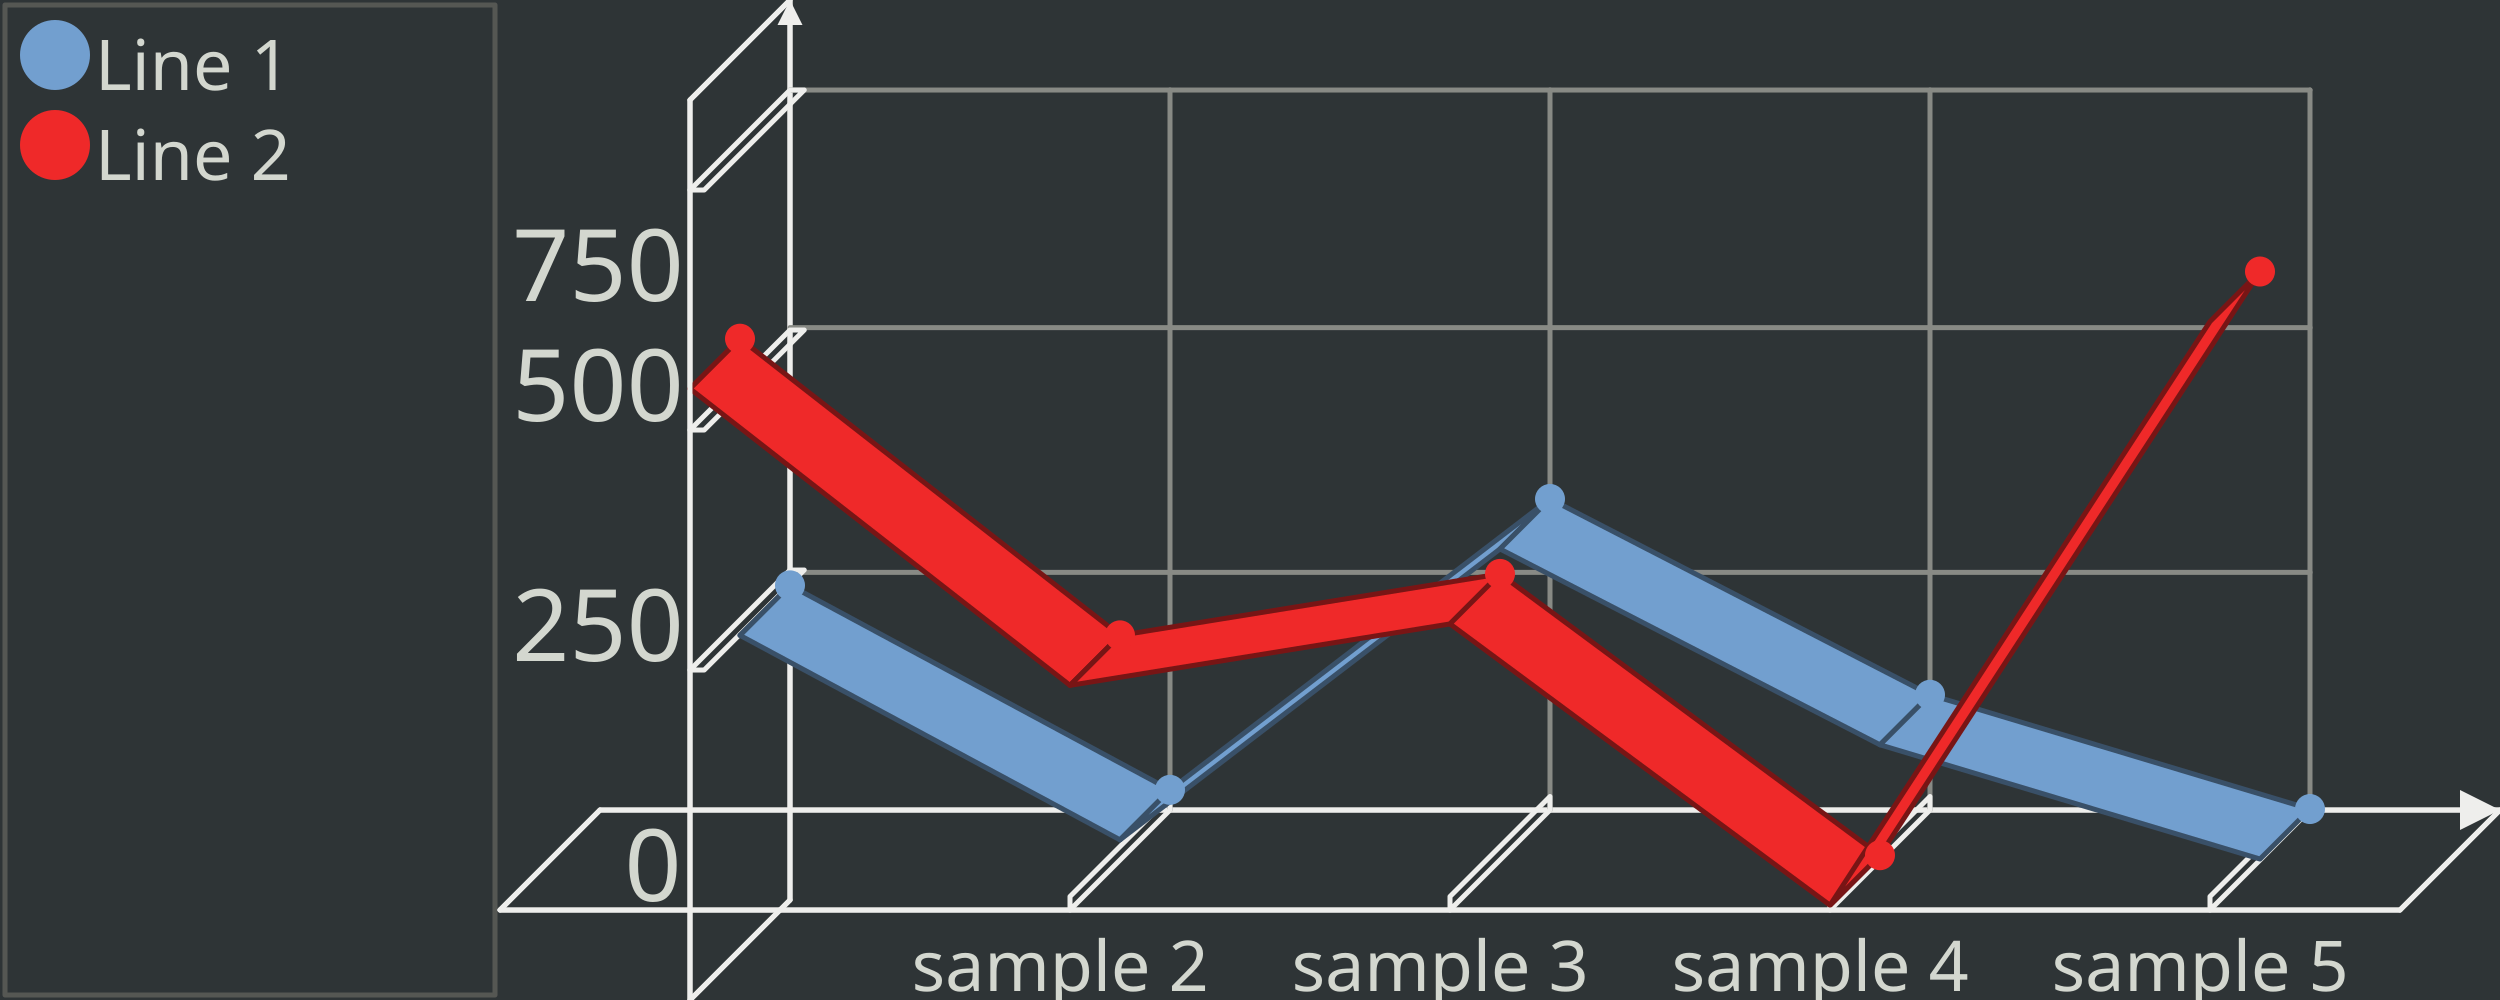
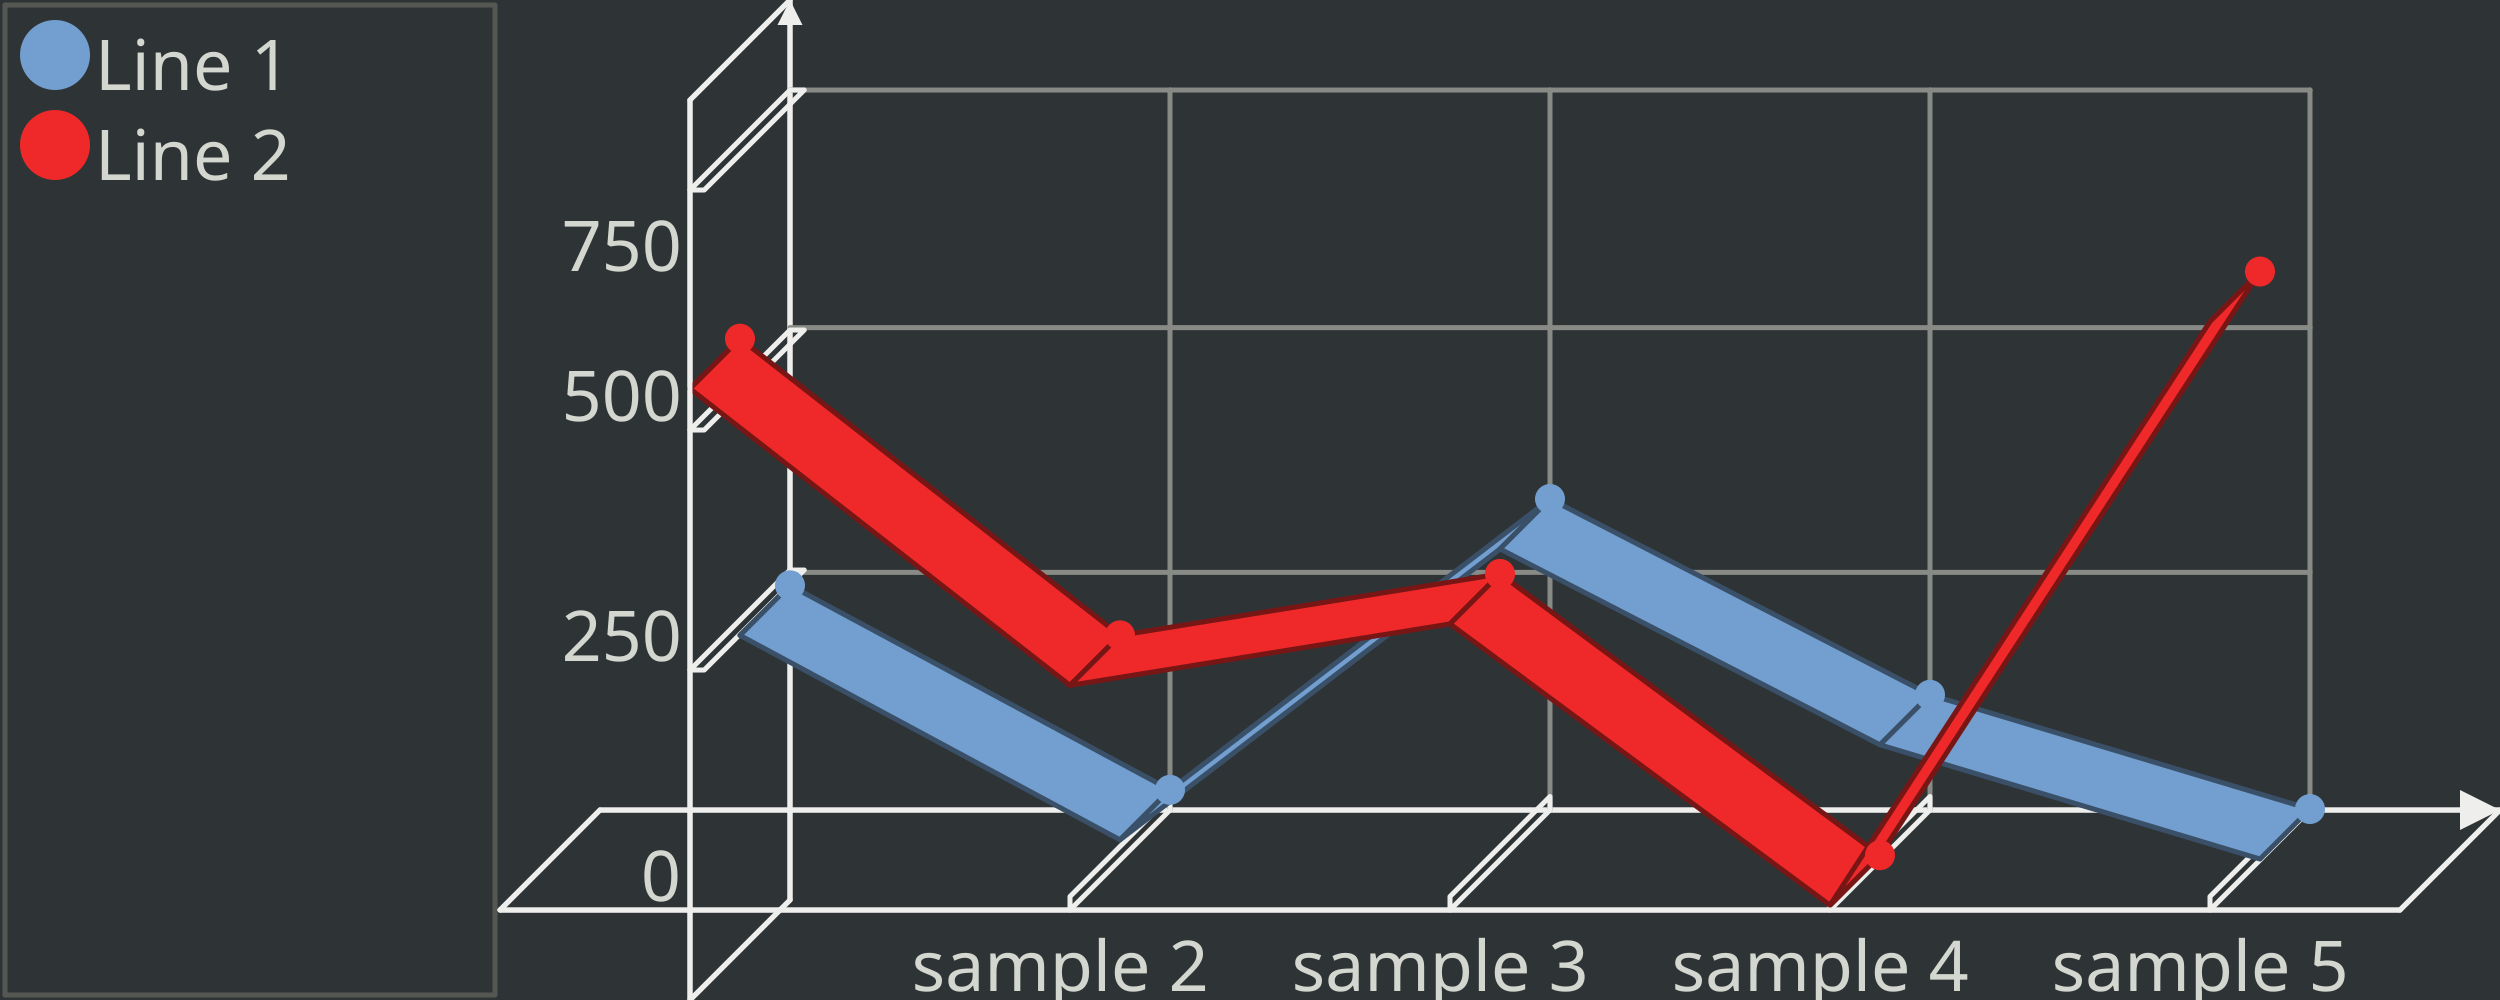
<svg xmlns="http://www.w3.org/2000/svg" width="500" height="200" version="1.0" id="ezcGraph">
  <defs />
  <g id="chart" color-rendering="optimizeQuality" shape-rendering="geometricPrecision" text-rendering="optimizeLegibility">
    <path d=" M 0,200 L 0,0 L 500,0 L 500,200 L 0,200 z " style="fill: #2e3436; fill-opacity: 1.00; stroke: none;" />
    <path d=" M 1,199 L 1,1 L 99,1 L 99,199 L 1,199 z " style="fill: none; stroke: #555753; stroke-width: 1; stroke-opacity: 1.00; stroke-linecap: round; stroke-linejoin: round;" />
    <path d=" M 2,198 L 2,2 L 98,2 L 98,198 L 2,198 z " style="fill: #000000; fill-opacity: 0.00; stroke: none;" />
    <ellipse cx="11" cy="11" rx="7" ry="7" style="fill: #729fcf; fill-opacity: 1.00; stroke: none;" />
    <ellipse cx="11" cy="29" rx="7" ry="7" style="fill: #ef2929; fill-opacity: 1.00; stroke: none;" />
    <path d=" M 100,182 L 120,162 L 500,162 L 480,182 L 100,182 z " style="fill: none; stroke: #eeeeec; stroke-width: 1; stroke-opacity: 1.00; stroke-linecap: round; stroke-linejoin: round;" />
    <path d=" M 120,162 L 500,162" style="fill: none; stroke: #eeeeec; stroke-width: 1; stroke-opacity: 1.00; stroke-linecap: round; stroke-linejoin: round;" />
    <path d=" M 492,166 L 500,162 L 492,158 L 492,166 z " style="fill: #eeeeec; fill-opacity: 1.00; stroke: none;" />
+     <path d=" M 138,200 L 158,180 L 158,0 L 138,20 L 138,200 z " style="fill: none; stroke: #eeeeec; stroke-width: 1; stroke-opacity: 1.00; stroke-linecap: round; stroke-linejoin: round;" />
+     <path d=" M 158,180 L 158,0" style="fill: none; stroke: #eeeeec; stroke-width: 1; stroke-opacity: 1.00; stroke-linecap: round; stroke-linejoin: round;" />
+     <path d=" M 155.5,5 L 158,0 L 160.5,5 L 155.5,5 z " style="fill: #eeeeec; fill-opacity: 1.00; stroke: none;" />
    <path d=" M 234,162 L 234,18" style="fill: none; stroke: #888a85; stroke-width: 1; stroke-opacity: 1.00; stroke-linecap: round; stroke-linejoin: round;" />
    <path d=" M 214,179.3 L 234,159.3 L 234,162 L 214,182 L 214,179.3 z " style="fill: none; stroke: #eeeeec; stroke-width: 1; stroke-opacity: 1.00; stroke-linecap: round; stroke-linejoin: round;" />
    <path d=" M 310,162 L 310,18" style="fill: none; stroke: #888a85; stroke-width: 1; stroke-opacity: 1.00; stroke-linecap: round; stroke-linejoin: round;" />
    <path d=" M 290,179.3 L 310,159.3 L 310,162 L 290,182 L 290,179.3 z " style="fill: none; stroke: #eeeeec; stroke-width: 1; stroke-opacity: 1.00; stroke-linecap: round; stroke-linejoin: round;" />
    <path d=" M 386,162 L 386,18" style="fill: none; stroke: #888a85; stroke-width: 1; stroke-opacity: 1.00; stroke-linecap: round; stroke-linejoin: round;" />
    <path d=" M 366,179.3 L 386,159.3 L 386,162 L 366,182 L 366,179.3 z " style="fill: none; stroke: #eeeeec; stroke-width: 1; stroke-opacity: 1.00; stroke-linecap: round; stroke-linejoin: round;" />
    <path d=" M 462,162 L 462,18" style="fill: none; stroke: #888a85; stroke-width: 1; stroke-opacity: 1.00; stroke-linecap: round; stroke-linejoin: round;" />
    <path d=" M 442,179.3 L 462,159.3 L 462,162 L 442,182 L 442,179.3 z " style="fill: none; stroke: #eeeeec; stroke-width: 1; stroke-opacity: 1.00; stroke-linecap: round; stroke-linejoin: round;" />
-     <path d=" M 138,200 L 158,180 L 158,0 L 138,20 L 138,200 z " style="fill: none; stroke: #eeeeec; stroke-width: 1; stroke-opacity: 1.00; stroke-linecap: round; stroke-linejoin: round;" />
-     <path d=" M 158,180 L 158,0" style="fill: none; stroke: #eeeeec; stroke-width: 1; stroke-opacity: 1.00; stroke-linecap: round; stroke-linejoin: round;" />
-     <path d=" M 155.5,5 L 158,0 L 160.5,5 L 155.5,5 z " style="fill: #eeeeec; fill-opacity: 1.00; stroke: none;" />
    <path d=" M 462,114.48 L 158,114.48" style="fill: none; stroke: #888a85; stroke-width: 1; stroke-opacity: 1.00; stroke-linecap: round; stroke-linejoin: round;" />
    <path d=" M 138,134 L 158,114 L 160.85,114 L 140.85,134 L 138,134 z " style="fill: none; stroke: #eeeeec; stroke-width: 1; stroke-opacity: 1.00; stroke-linecap: round; stroke-linejoin: round;" />
    <path d=" M 462,65.52 L 158,65.52" style="fill: none; stroke: #888a85; stroke-width: 1; stroke-opacity: 1.00; stroke-linecap: round; stroke-linejoin: round;" />
    <path d=" M 138,86 L 158,66 L 160.85,66 L 140.85,86 L 138,86 z " style="fill: none; stroke: #eeeeec; stroke-width: 1; stroke-opacity: 1.00; stroke-linecap: round; stroke-linejoin: round;" />
    <path d=" M 462,18 L 158,18" style="fill: none; stroke: #888a85; stroke-width: 1; stroke-opacity: 1.00; stroke-linecap: round; stroke-linejoin: round;" />
    <path d=" M 138,38 L 158,18 L 160.85,18 L 140.85,38 L 138,38 z " style="fill: none; stroke: #eeeeec; stroke-width: 1; stroke-opacity: 1.00; stroke-linecap: round; stroke-linejoin: round;" />
    <path d=" M 158,117.072 L 148,127.072 L 148,127.072 L 158,117.072 L 158,117.072 z " style="fill: #729fcf; fill-opacity: 1.00; stroke: none;" />
    <path d=" M 158,117.072 L 148,127.072 L 148,127.072 L 158,117.072 L 158,117.072 z " style="fill: none; stroke: #395068; stroke-width: 1; stroke-opacity: 1.00; stroke-linecap: round; stroke-linejoin: round;" />
    <path d=" M 158,117.072 L 148,127.072 L 224,167.968 L 234,157.968 L 158,117.072 z " style="fill: #729fcf; fill-opacity: 1.00; stroke: none;" />
    <path d=" M 158,117.072 L 148,127.072 L 224,167.968 L 234,157.968 L 158,117.072 z " style="fill: none; stroke: #395068; stroke-width: 1; stroke-opacity: 1.00; stroke-linecap: round; stroke-linejoin: round;" />
    <path d=" M 234,157.968 L 224,167.968 L 300,109.792 L 310,99.792 L 234,157.968 z " style="fill: #729fcf; fill-opacity: 1.00; stroke: none;" />
    <path d=" M 234,157.968 L 224,167.968 L 300,109.792 L 310,99.792 L 234,157.968 z " style="fill: none; stroke: #395068; stroke-width: 1; stroke-opacity: 1.00; stroke-linecap: round; stroke-linejoin: round;" />
    <path d=" M 310,99.792 L 300,109.792 L 376,148.96 L 386,138.96 L 310,99.792 z " style="fill: #729fcf; fill-opacity: 1.00; stroke: none;" />
    <path d=" M 310,99.792 L 300,109.792 L 376,148.96 L 386,138.96 L 310,99.792 z " style="fill: none; stroke: #395068; stroke-width: 1; stroke-opacity: 1.00; stroke-linecap: round; stroke-linejoin: round;" />
    <path d=" M 386,138.96 L 376,148.96 L 452,171.808 L 462,161.808 L 386,138.96 z " style="fill: #729fcf; fill-opacity: 1.00; stroke: none;" />
    <path d=" M 386,138.96 L 376,148.96 L 452,171.808 L 462,161.808 L 386,138.96 z " style="fill: none; stroke: #395068; stroke-width: 1; stroke-opacity: 1.00; stroke-linecap: round; stroke-linejoin: round;" />
    <path d=" M 148,67.744 L 138,77.744 L 138,77.744 L 148,67.744 L 148,67.744 z " style="fill: #ef2929; fill-opacity: 1.00; stroke: none;" />
    <path d=" M 148,67.744 L 138,77.744 L 138,77.744 L 148,67.744 L 148,67.744 z " style="fill: none; stroke: #781515; stroke-width: 1; stroke-opacity: 1.00; stroke-linecap: round; stroke-linejoin: round;" />
    <path d=" M 148,67.744 L 138,77.744 L 214,137.072 L 224,127.072 L 148,67.744 z " style="fill: #ef2929; fill-opacity: 1.00; stroke: none;" />
    <path d=" M 148,67.744 L 138,77.744 L 214,137.072 L 224,127.072 L 148,67.744 z " style="fill: none; stroke: #781515; stroke-width: 1; stroke-opacity: 1.00; stroke-linecap: round; stroke-linejoin: round;" />
    <path d=" M 224,127.072 L 214,137.072 L 290,124.784 L 300,114.784 L 224,127.072 z " style="fill: #ef2929; fill-opacity: 1.00; stroke: none;" />
    <path d=" M 224,127.072 L 214,137.072 L 290,124.784 L 300,114.784 L 224,127.072 z " style="fill: none; stroke: #781515; stroke-width: 1; stroke-opacity: 1.00; stroke-linecap: round; stroke-linejoin: round;" />
    <path d=" M 300,114.784 L 290,124.784 L 366,181.04 L 376,171.04 L 300,114.784 z " style="fill: #ef2929; fill-opacity: 1.00; stroke: none;" />
    <path d=" M 300,114.784 L 290,124.784 L 366,181.04 L 376,171.04 L 300,114.784 z " style="fill: none; stroke: #781515; stroke-width: 1; stroke-opacity: 1.00; stroke-linecap: round; stroke-linejoin: round;" />
    <path d=" M 376,171.04 L 366,181.04 L 442,64.304 L 452,54.304 L 376,171.04 z " style="fill: #ef2929; fill-opacity: 1.00; stroke: none;" />
    <path d=" M 376,171.04 L 366,181.04 L 442,64.304 L 452,54.304 L 376,171.04 z " style="fill: none; stroke: #781515; stroke-width: 1; stroke-opacity: 1.00; stroke-linecap: round; stroke-linejoin: round;" />
    <ellipse cx="158" cy="117.072" rx="3" ry="3" style="fill: #729fcf; fill-opacity: 1.00; stroke: none;" />
    <ellipse cx="234" cy="157.968" rx="3" ry="3" style="fill: #729fcf; fill-opacity: 1.00; stroke: none;" />
    <ellipse cx="310" cy="99.792" rx="3" ry="3" style="fill: #729fcf; fill-opacity: 1.00; stroke: none;" />
    <ellipse cx="386" cy="138.96" rx="3" ry="3" style="fill: #729fcf; fill-opacity: 1.00; stroke: none;" />
    <ellipse cx="462" cy="161.808" rx="3" ry="3" style="fill: #729fcf; fill-opacity: 1.00; stroke: none;" />
    <ellipse cx="148" cy="67.744" rx="3" ry="3" style="fill: #ef2929; fill-opacity: 1.00; stroke: none;" />
    <ellipse cx="224" cy="127.072" rx="3" ry="3" style="fill: #ef2929; fill-opacity: 1.00; stroke: none;" />
    <ellipse cx="300" cy="114.784" rx="3" ry="3" style="fill: #ef2929; fill-opacity: 1.00; stroke: none;" />
    <ellipse cx="376" cy="171.04" rx="3" ry="3" style="fill: #ef2929; fill-opacity: 1.00; stroke: none;" />
    <ellipse cx="452" cy="54.304" rx="3" ry="3" style="fill: #ef2929; fill-opacity: 1.00; stroke: none;" />
    <path d=" M 500,162 L 480,182" style="fill: none; stroke: #eeeeec; stroke-width: 1; stroke-opacity: 1.00; stroke-linecap: round; stroke-linejoin: round;" />
    <path d=" M 480,182 L 100,182" style="fill: none; stroke: #eeeeec; stroke-width: 1; stroke-opacity: 1.00; stroke-linecap: round; stroke-linejoin: round;" />
    <path d=" M 100,182 L 120,162" style="fill: none; stroke: #eeeeec; stroke-width: 1; stroke-opacity: 1.00; stroke-linecap: round; stroke-linejoin: round;" />
    <path d=" M 158,0 L 138,20" style="fill: none; stroke: #eeeeec; stroke-width: 1; stroke-opacity: 1.00; stroke-linecap: round; stroke-linejoin: round;" />
    <path d=" M 138,20 L 138,200" style="fill: none; stroke: #eeeeec; stroke-width: 1; stroke-opacity: 1.00; stroke-linecap: round; stroke-linejoin: round;" />
    <path d=" M 138,200 L 158,180" style="fill: none; stroke: #eeeeec; stroke-width: 1; stroke-opacity: 1.00; stroke-linecap: round; stroke-linejoin: round;" />
    <text x="19" text-length="46.2px" y="18" style="font-size: 14px; font-family: sans-serif; fill: #d3d7cf; fill-opacity: 1.00; stroke: none;">Line 1</text>
    <text x="19" text-length="46.2px" y="36" style="font-size: 14px; font-family: sans-serif; fill: #d3d7cf; fill-opacity: 1.00; stroke: none;">Line 2</text>
    <text x="182.32" text-length="63.36px" y="198.2" style="font-size: 14px; font-family: sans-serif; fill: #d3d7cf; fill-opacity: 1.00; stroke: none;">sample 2</text>
    <text x="258.32" text-length="63.36px" y="198.2" style="font-size: 14px; font-family: sans-serif; fill: #d3d7cf; fill-opacity: 1.00; stroke: none;">sample 3</text>
    <text x="334.32" text-length="63.36px" y="198.2" style="font-size: 14px; font-family: sans-serif; fill: #d3d7cf; fill-opacity: 1.00; stroke: none;">sample 4</text>
    <text x="410.32" text-length="63.36px" y="198.2" style="font-size: 14px; font-family: sans-serif; fill: #d3d7cf; fill-opacity: 1.00; stroke: none;">sample 5</text>
-     <text x="124.88" text-length="11.22px" y="180.2" style="font-size: 20px; font-family: sans-serif; fill: #d3d7cf; fill-opacity: 1.00; stroke: none;">0</text>
-     <text x="102.44" text-length="33.66px" y="132.2" style="font-size: 20px; font-family: sans-serif; fill: #d3d7cf; fill-opacity: 1.00; stroke: none;">250</text>
-     <text x="102.44" text-length="33.66px" y="84.2" style="font-size: 20px; font-family: sans-serif; fill: #d3d7cf; fill-opacity: 1.00; stroke: none;">500</text>
-     <text x="102.44" text-length="33.66px" y="60.2" style="font-size: 20px; font-family: sans-serif; fill: #d3d7cf; fill-opacity: 1.00; stroke: none;">750</text>
+     <text x="128.18" text-length="7.92px" y="180.2" style="font-size: 14px; font-family: sans-serif; fill: #d3d7cf; fill-opacity: 1.00; stroke: none;">0</text>
+     <text x="112.34" text-length="23.76px" y="132.2" style="font-size: 14px; font-family: sans-serif; fill: #d3d7cf; fill-opacity: 1.00; stroke: none;">250</text>
+     <text x="112.34" text-length="23.76px" y="84.2" style="font-size: 14px; font-family: sans-serif; fill: #d3d7cf; fill-opacity: 1.00; stroke: none;">500</text>
+     <text x="112.34" text-length="23.76px" y="54.2" style="font-size: 14px; font-family: sans-serif; fill: #d3d7cf; fill-opacity: 1.00; stroke: none;">750</text>
  </g>
</svg>
